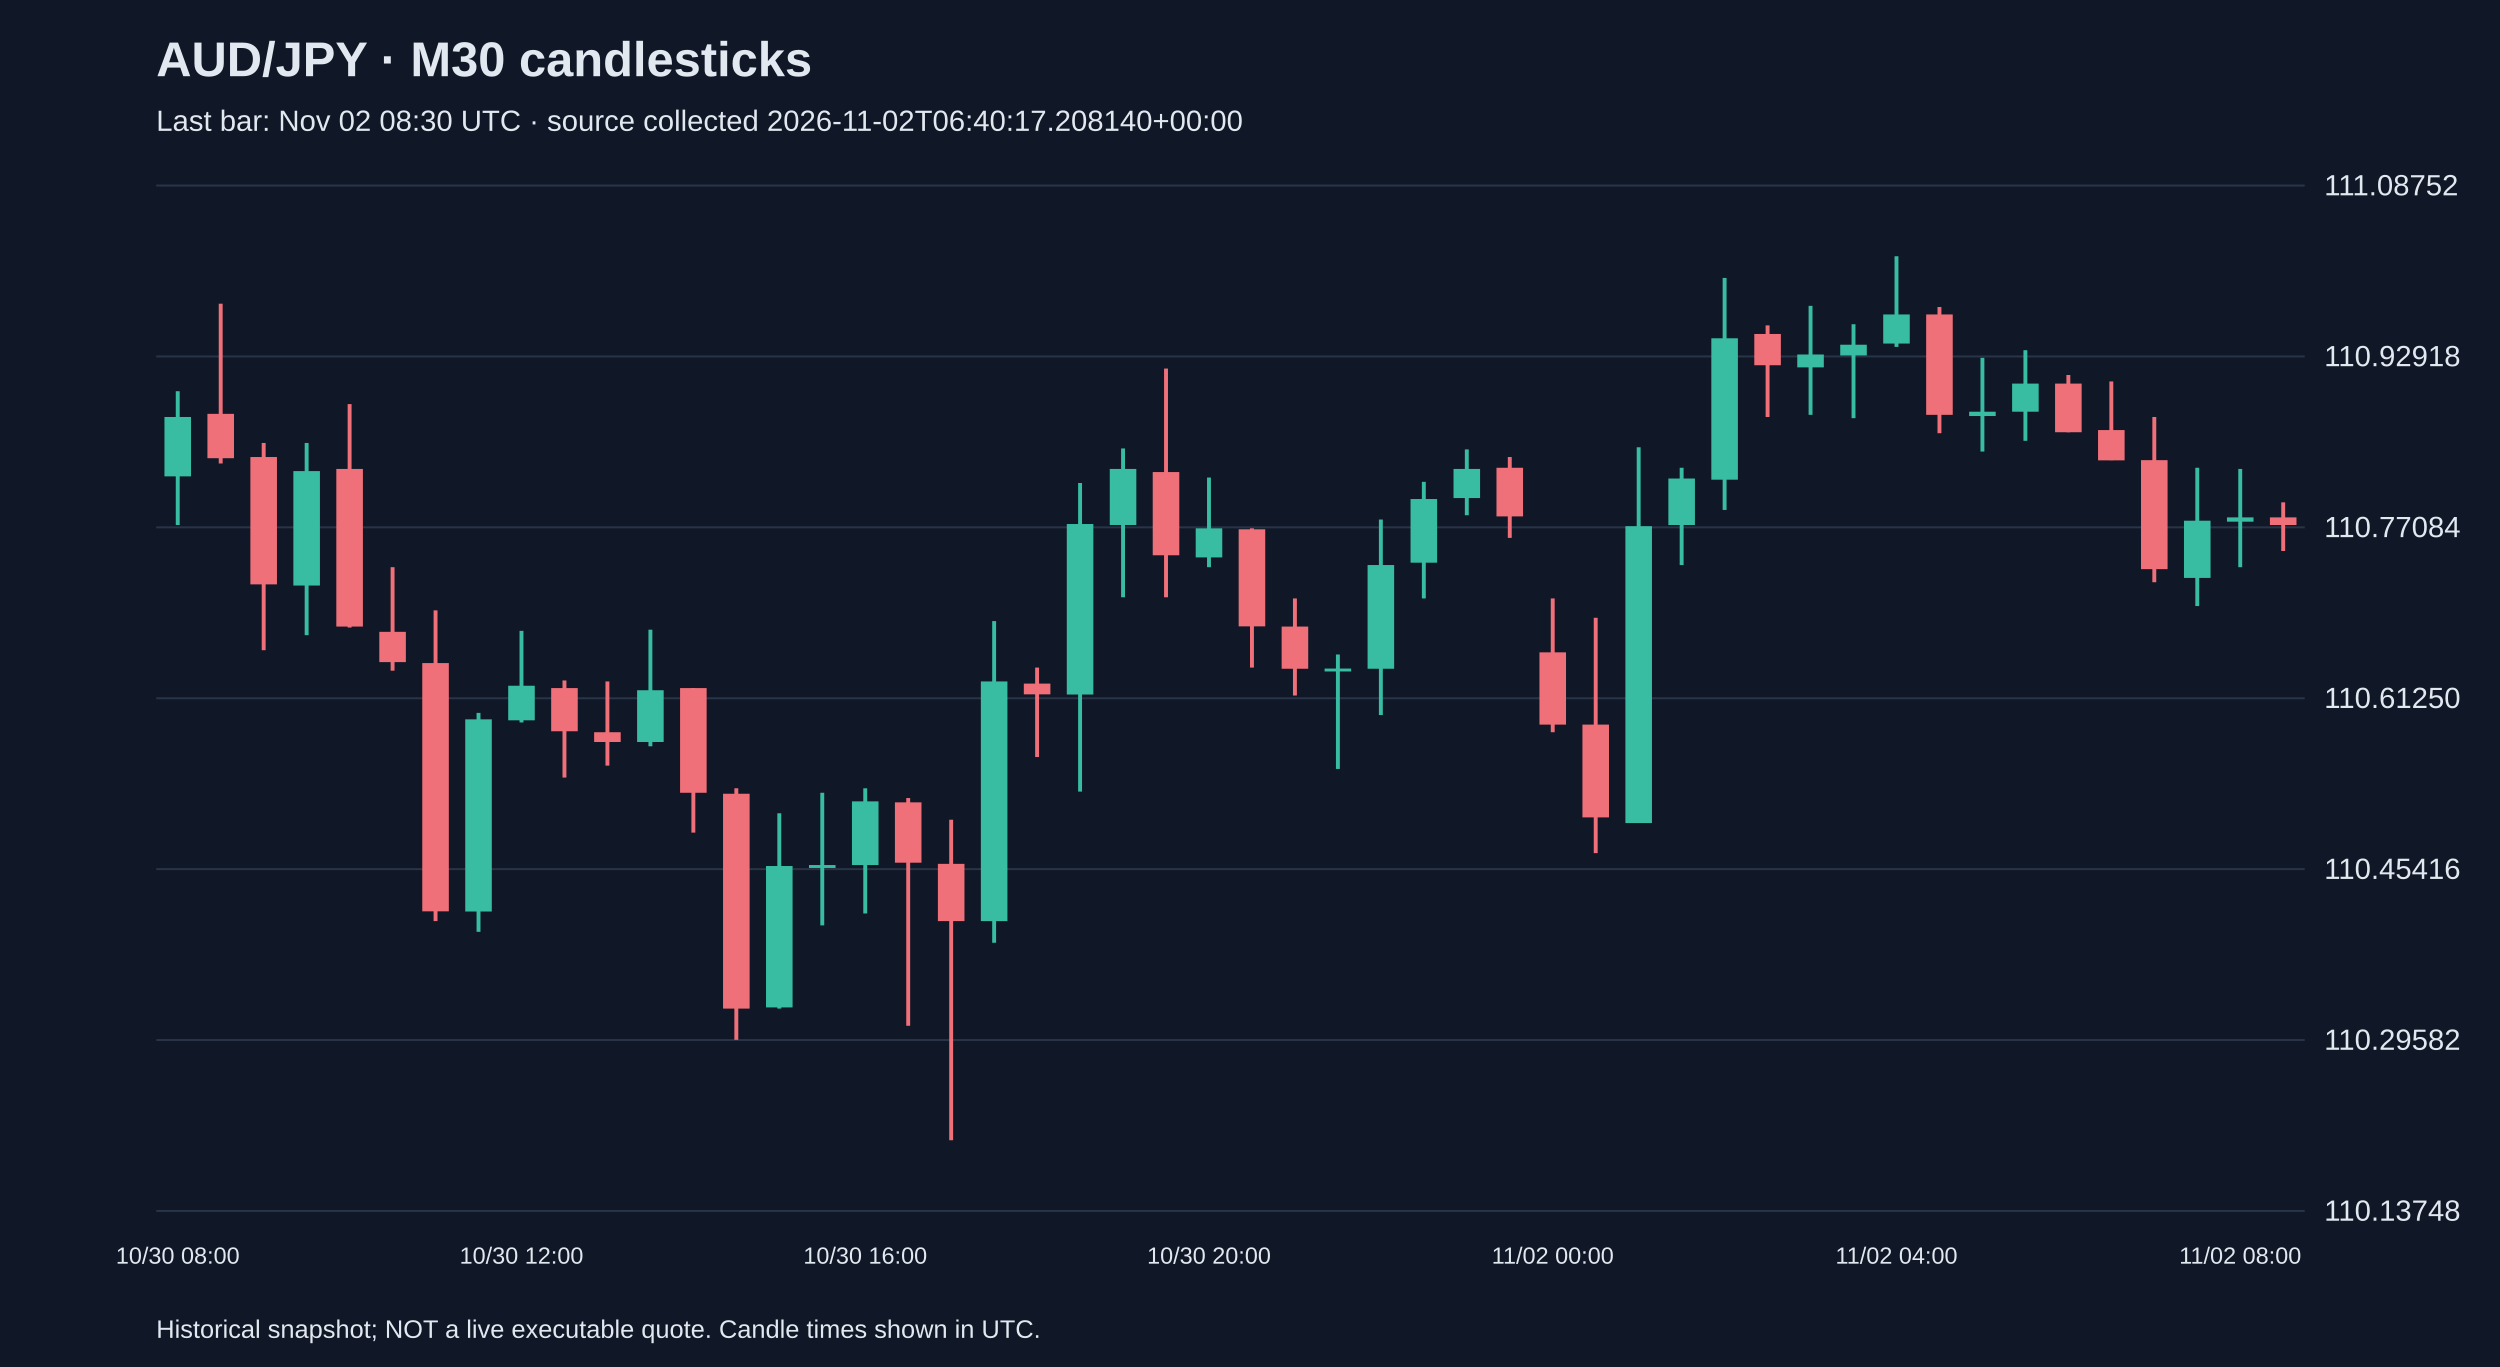
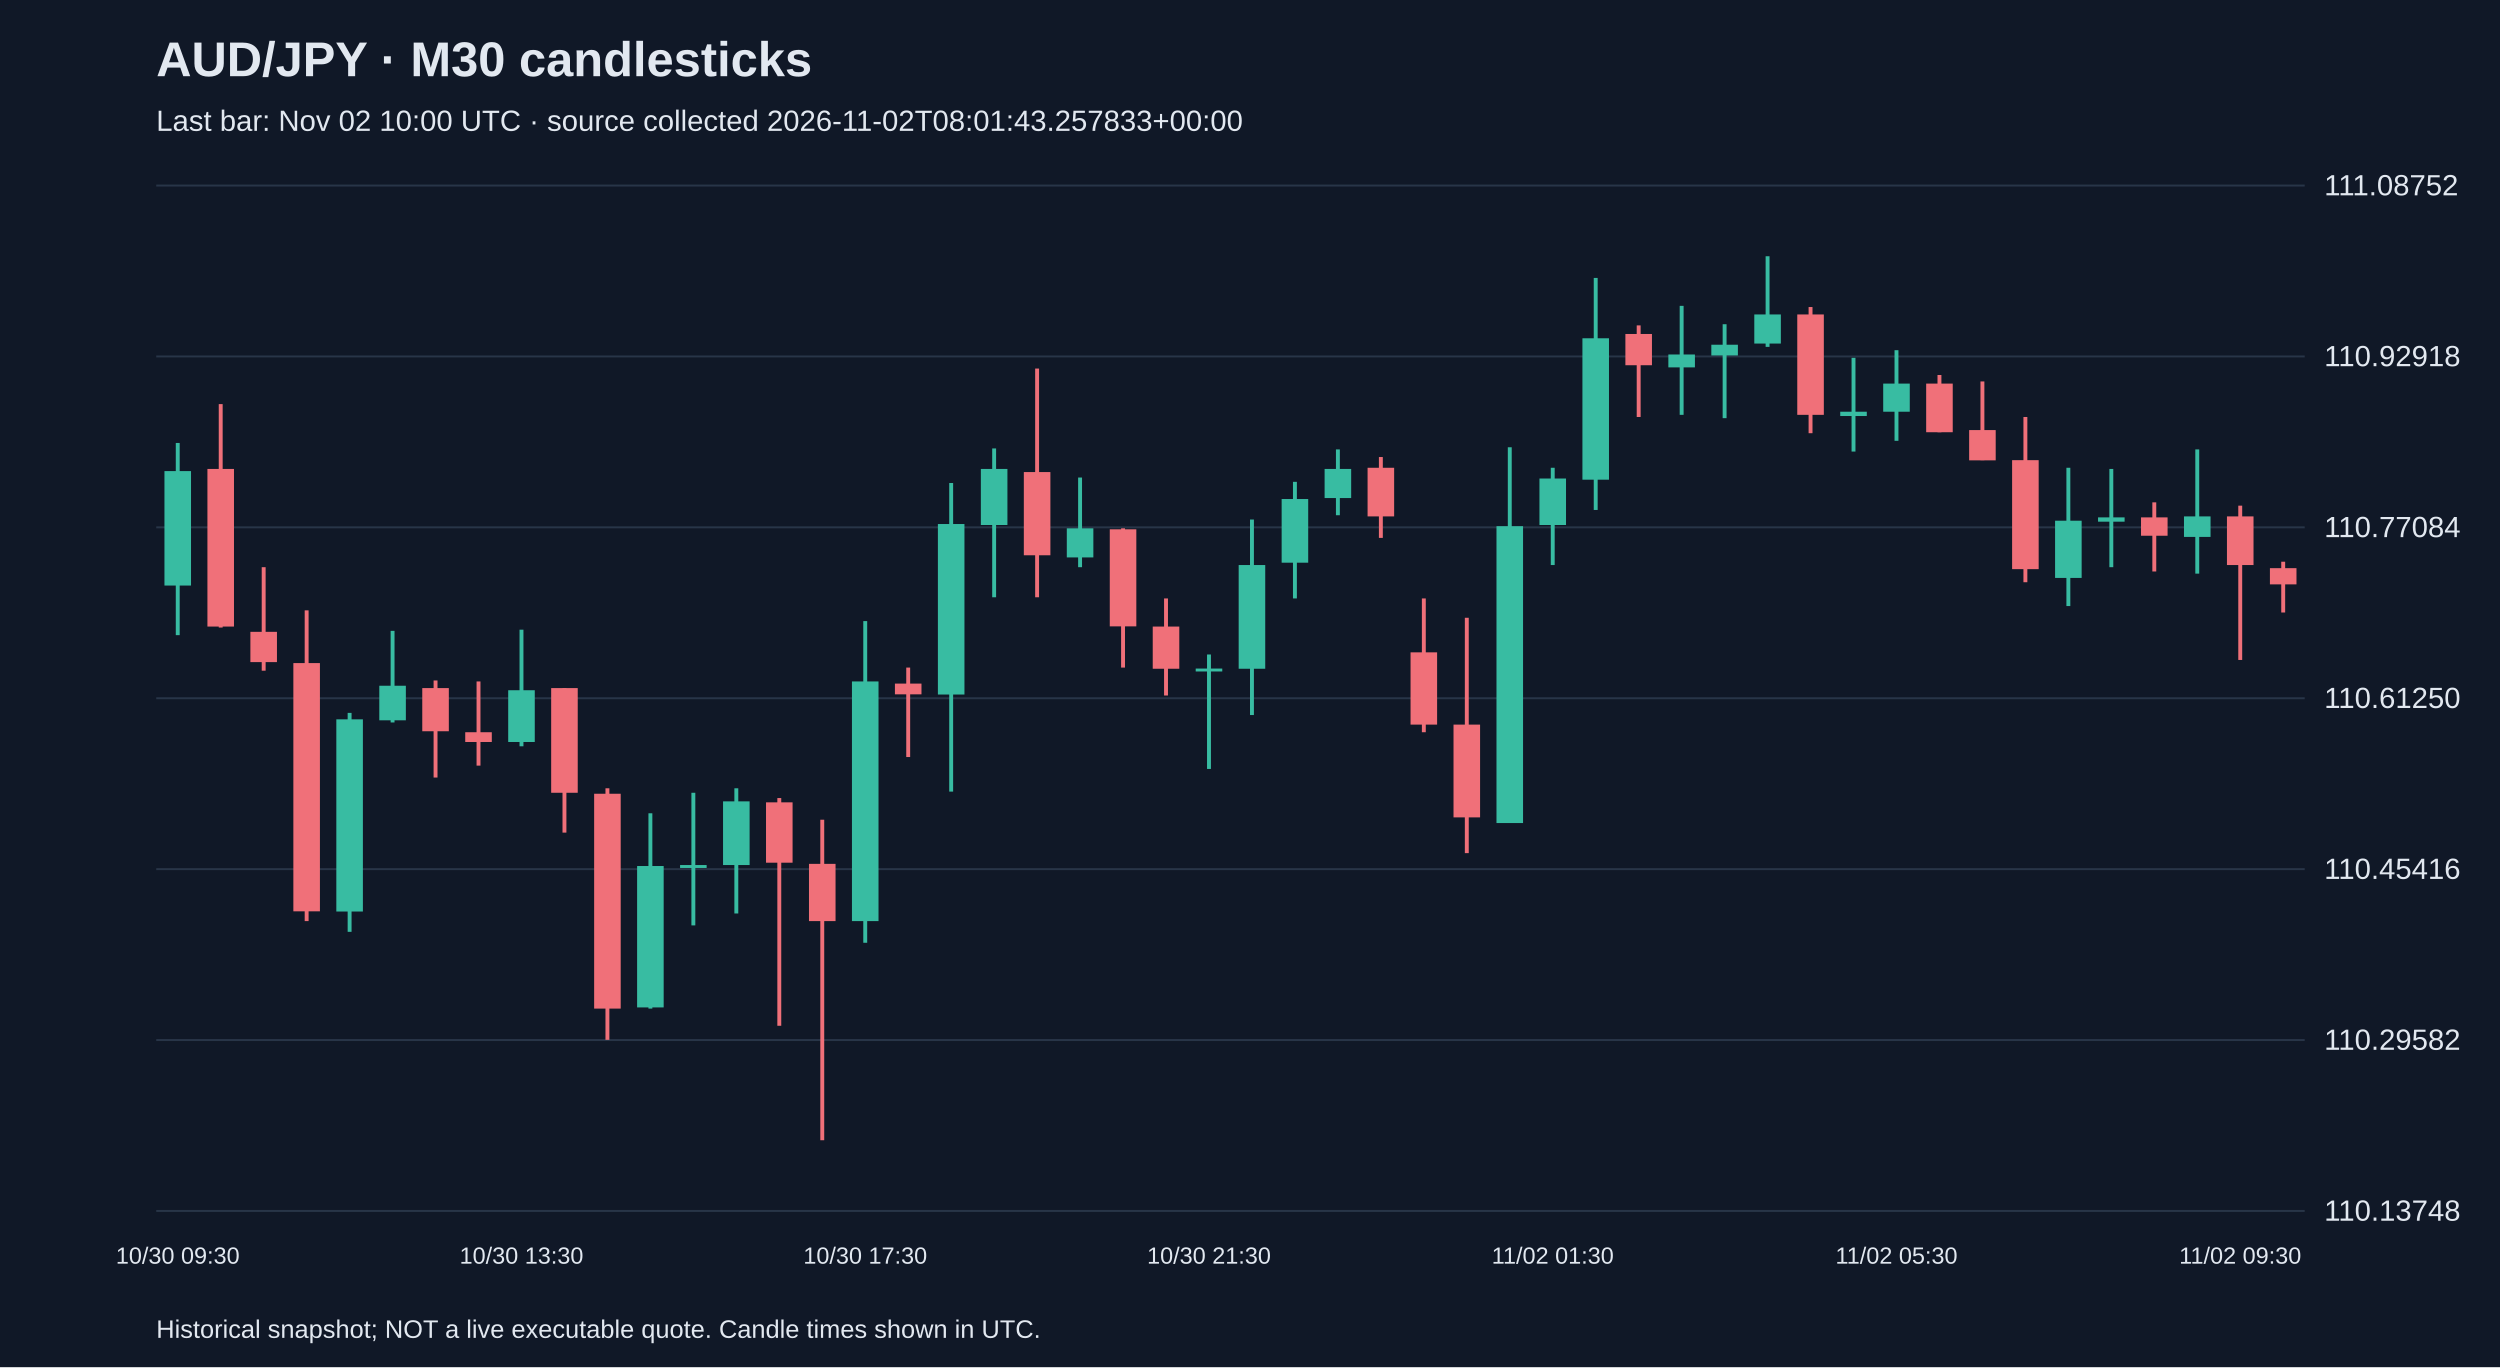
<svg xmlns="http://www.w3.org/2000/svg" viewBox="0 0 1280 700">
  <rect width="100%" height="100%" fill="#101827" />
  <style>text{font-family:Arial,sans-serif;fill:#e2e8f0}</style>
  <text x="80" y="39" font-size="25" font-weight="bold">AUD/JPY · M30 candlesticks</text>
-   <text x="80" y="67" font-size="15" fill="#a6b1c5">Last bar: Nov 02 08:30 UTC · source collected 2026-11-02T06:40:17.208140+00:00</text>
+   <text x="80" y="67" font-size="15" fill="#a6b1c5">Last bar: Nov 02 10:00 UTC · source collected 2026-11-02T08:01:43.257833+00:00</text>
  <line x1="80" y1="620.0" x2="1180" y2="620.0" stroke="#283548" />
  <text x="1190" y="625.0" font-size="15">110.13748</text>
  <line x1="80" y1="532.5" x2="1180" y2="532.5" stroke="#283548" />
  <text x="1190" y="537.5" font-size="15">110.29582</text>
  <line x1="80" y1="445.0" x2="1180" y2="445.0" stroke="#283548" />
  <text x="1190" y="450.0" font-size="15">110.45416</text>
  <line x1="80" y1="357.5" x2="1180" y2="357.5" stroke="#283548" />
  <text x="1190" y="362.5" font-size="15">110.61250</text>
  <line x1="80" y1="270.0" x2="1180" y2="270.0" stroke="#283548" />
  <text x="1190" y="275.0" font-size="15">110.77084</text>
  <line x1="80" y1="182.5" x2="1180" y2="182.5" stroke="#283548" />
  <text x="1190" y="187.5" font-size="15">110.92918</text>
  <line x1="80" y1="95.0" x2="1180" y2="95.0" stroke="#283548" />
  <text x="1190" y="100.0" font-size="15">111.08752</text>
-   <line x1="91.0" y1="200.3" x2="91.0" y2="268.8" stroke="#38bca2" stroke-width="2" />
-   <rect x="84.2" y="213.5" width="13.6" height="30.4" fill="#38bca2" />
-   <text x="91.0" y="647" text-anchor="middle" font-size="12">10/30 08:00</text>
-   <line x1="113.0" y1="155.5" x2="113.0" y2="237.3" stroke="#f07079" stroke-width="2" />
-   <rect x="106.2" y="211.9" width="13.6" height="22.7" fill="#f07079" />
-   <line x1="135.0" y1="226.8" x2="135.0" y2="332.9" stroke="#f07079" stroke-width="2" />
-   <rect x="128.2" y="234.0" width="13.6" height="65.2" fill="#f07079" />
-   <line x1="157.0" y1="226.8" x2="157.0" y2="325.2" stroke="#38bca2" stroke-width="2" />
-   <rect x="150.2" y="241.2" width="13.6" height="58.6" fill="#38bca2" />
-   <line x1="179.0" y1="206.9" x2="179.0" y2="321.3" stroke="#f07079" stroke-width="2" />
-   <rect x="172.2" y="240.1" width="13.6" height="80.7" fill="#f07079" />
-   <line x1="201.0" y1="290.4" x2="201.0" y2="343.4" stroke="#f07079" stroke-width="2" />
-   <rect x="194.2" y="323.5" width="13.6" height="15.5" fill="#f07079" />
-   <line x1="223.0" y1="312.5" x2="223.0" y2="471.6" stroke="#f07079" stroke-width="2" />
-   <rect x="216.2" y="339.5" width="13.6" height="127.1" fill="#f07079" />
-   <line x1="245.0" y1="365.0" x2="245.0" y2="477.1" stroke="#38bca2" stroke-width="2" />
-   <rect x="238.2" y="368.3" width="13.6" height="98.4" fill="#38bca2" />
-   <line x1="267.0" y1="323.0" x2="267.0" y2="369.9" stroke="#38bca2" stroke-width="2" />
-   <rect x="260.2" y="351.1" width="13.6" height="17.7" fill="#38bca2" />
-   <text x="267.0" y="647" text-anchor="middle" font-size="12">10/30 12:00</text>
-   <line x1="289.0" y1="348.4" x2="289.0" y2="398.1" stroke="#f07079" stroke-width="2" />
-   <rect x="282.2" y="352.3" width="13.6" height="22.1" fill="#f07079" />
-   <line x1="311.0" y1="348.9" x2="311.0" y2="392.0" stroke="#f07079" stroke-width="2" />
-   <rect x="304.2" y="374.9" width="13.6" height="5.0" fill="#f07079" />
-   <line x1="333.0" y1="322.4" x2="333.0" y2="382.1" stroke="#38bca2" stroke-width="2" />
-   <rect x="326.2" y="353.4" width="13.6" height="26.5" fill="#38bca2" />
-   <line x1="355.0" y1="352.3" x2="355.0" y2="426.3" stroke="#f07079" stroke-width="2" />
-   <rect x="348.2" y="352.3" width="13.6" height="53.6" fill="#f07079" />
-   <line x1="377.0" y1="403.6" x2="377.0" y2="532.4" stroke="#f07079" stroke-width="2" />
-   <rect x="370.2" y="406.4" width="13.6" height="110.0" fill="#f07079" />
-   <line x1="399.0" y1="416.4" x2="399.0" y2="516.4" stroke="#38bca2" stroke-width="2" />
-   <rect x="392.2" y="443.4" width="13.6" height="72.4" fill="#38bca2" />
-   <line x1="421.0" y1="405.9" x2="421.0" y2="473.8" stroke="#38bca2" stroke-width="2" />
-   <rect x="414.2" y="442.9" width="13.6" height="1.5" fill="#38bca2" />
-   <line x1="443.0" y1="403.6" x2="443.0" y2="467.7" stroke="#38bca2" stroke-width="2" />
-   <rect x="436.2" y="410.3" width="13.6" height="32.6" fill="#38bca2" />
-   <text x="443.0" y="647" text-anchor="middle" font-size="12">10/30 16:00</text>
-   <line x1="465.0" y1="408.6" x2="465.0" y2="525.2" stroke="#f07079" stroke-width="2" />
-   <rect x="458.2" y="410.8" width="13.6" height="30.9" fill="#f07079" />
-   <line x1="487.0" y1="419.7" x2="487.0" y2="583.8" stroke="#f07079" stroke-width="2" />
-   <rect x="480.2" y="442.3" width="13.6" height="29.3" fill="#f07079" />
-   <line x1="509.0" y1="318.0" x2="509.0" y2="482.7" stroke="#38bca2" stroke-width="2" />
-   <rect x="502.2" y="348.9" width="13.6" height="122.7" fill="#38bca2" />
-   <line x1="531.0" y1="341.8" x2="531.0" y2="387.6" stroke="#f07079" stroke-width="2" />
-   <rect x="524.2" y="350.0" width="13.6" height="5.5" fill="#f07079" />
-   <line x1="553.0" y1="247.3" x2="553.0" y2="405.3" stroke="#38bca2" stroke-width="2" />
-   <rect x="546.2" y="268.3" width="13.6" height="87.3" fill="#38bca2" />
-   <line x1="575.0" y1="229.6" x2="575.0" y2="305.8" stroke="#38bca2" stroke-width="2" />
-   <rect x="568.2" y="240.1" width="13.6" height="28.7" fill="#38bca2" />
-   <line x1="597.0" y1="188.7" x2="597.0" y2="305.8" stroke="#f07079" stroke-width="2" />
-   <rect x="590.2" y="241.7" width="13.6" height="42.6" fill="#f07079" />
-   <line x1="619.0" y1="244.5" x2="619.0" y2="290.4" stroke="#38bca2" stroke-width="2" />
-   <rect x="612.2" y="270.5" width="13.6" height="14.9" fill="#38bca2" />
-   <text x="619.0" y="647" text-anchor="middle" font-size="12">10/30 20:00</text>
-   <line x1="641.0" y1="270.5" x2="641.0" y2="341.8" stroke="#f07079" stroke-width="2" />
-   <rect x="634.2" y="271.0" width="13.6" height="49.7" fill="#f07079" />
-   <line x1="663.0" y1="306.4" x2="663.0" y2="356.1" stroke="#f07079" stroke-width="2" />
-   <rect x="656.2" y="320.8" width="13.6" height="21.6" fill="#f07079" />
-   <line x1="685.0" y1="335.1" x2="685.0" y2="393.7" stroke="#38bca2" stroke-width="2" />
-   <rect x="678.2" y="342.3" width="13.6" height="1.5" fill="#38bca2" />
-   <line x1="707.0" y1="266.0" x2="707.0" y2="366.1" stroke="#38bca2" stroke-width="2" />
-   <rect x="700.2" y="289.3" width="13.6" height="53.1" fill="#38bca2" />
-   <line x1="729.0" y1="246.7" x2="729.0" y2="306.4" stroke="#38bca2" stroke-width="2" />
-   <rect x="722.2" y="255.5" width="13.6" height="32.6" fill="#38bca2" />
-   <line x1="751.0" y1="230.1" x2="751.0" y2="263.8" stroke="#38bca2" stroke-width="2" />
-   <rect x="744.2" y="240.1" width="13.6" height="14.9" fill="#38bca2" />
-   <line x1="773.0" y1="234.0" x2="773.0" y2="275.4" stroke="#f07079" stroke-width="2" />
-   <rect x="766.2" y="239.5" width="13.6" height="24.9" fill="#f07079" />
-   <line x1="795.0" y1="306.4" x2="795.0" y2="374.9" stroke="#f07079" stroke-width="2" />
-   <rect x="788.2" y="334.0" width="13.6" height="37.0" fill="#f07079" />
-   <text x="795.0" y="647" text-anchor="middle" font-size="12">11/02 00:00</text>
-   <line x1="817.0" y1="316.3" x2="817.0" y2="436.8" stroke="#f07079" stroke-width="2" />
-   <rect x="810.2" y="371.0" width="13.6" height="47.5" fill="#f07079" />
-   <line x1="839.0" y1="229.0" x2="839.0" y2="421.3" stroke="#38bca2" stroke-width="2" />
-   <rect x="832.2" y="269.4" width="13.6" height="152.0" fill="#38bca2" />
-   <line x1="861.0" y1="239.5" x2="861.0" y2="289.3" stroke="#38bca2" stroke-width="2" />
-   <rect x="854.2" y="245.0" width="13.6" height="23.8" fill="#38bca2" />
-   <line x1="883.0" y1="142.3" x2="883.0" y2="261.1" stroke="#38bca2" stroke-width="2" />
-   <rect x="876.2" y="173.2" width="13.6" height="72.4" fill="#38bca2" />
-   <line x1="905.0" y1="166.6" x2="905.0" y2="213.5" stroke="#f07079" stroke-width="2" />
-   <rect x="898.2" y="171.0" width="13.6" height="16.0" fill="#f07079" />
-   <line x1="927.0" y1="156.6" x2="927.0" y2="212.4" stroke="#38bca2" stroke-width="2" />
-   <rect x="920.2" y="181.5" width="13.6" height="6.6" fill="#38bca2" />
-   <line x1="949.0" y1="166.0" x2="949.0" y2="214.1" stroke="#38bca2" stroke-width="2" />
-   <rect x="942.2" y="176.5" width="13.6" height="5.5" fill="#38bca2" />
-   <line x1="971.0" y1="131.2" x2="971.0" y2="177.6" stroke="#38bca2" stroke-width="2" />
-   <rect x="964.2" y="161.0" width="13.6" height="14.9" fill="#38bca2" />
-   <text x="971.0" y="647" text-anchor="middle" font-size="12">11/02 04:00</text>
-   <line x1="993.0" y1="157.2" x2="993.0" y2="221.8" stroke="#f07079" stroke-width="2" />
-   <rect x="986.2" y="161.0" width="13.6" height="51.4" fill="#f07079" />
-   <line x1="1015.0" y1="183.2" x2="1015.0" y2="231.2" stroke="#38bca2" stroke-width="2" />
-   <rect x="1008.2" y="210.8" width="13.6" height="2.2" fill="#38bca2" />
-   <line x1="1037.0" y1="179.3" x2="1037.0" y2="225.7" stroke="#38bca2" stroke-width="2" />
-   <rect x="1030.2" y="196.4" width="13.6" height="14.4" fill="#38bca2" />
-   <line x1="1059.0" y1="192.0" x2="1059.0" y2="221.3" stroke="#f07079" stroke-width="2" />
-   <rect x="1052.2" y="196.4" width="13.6" height="24.9" fill="#f07079" />
-   <line x1="1081.0" y1="195.3" x2="1081.0" y2="235.6" stroke="#f07079" stroke-width="2" />
-   <rect x="1074.2" y="220.2" width="13.6" height="15.5" fill="#f07079" />
-   <line x1="1103.0" y1="213.5" x2="1103.0" y2="298.1" stroke="#f07079" stroke-width="2" />
-   <rect x="1096.2" y="235.6" width="13.6" height="55.8" fill="#f07079" />
-   <line x1="1125.0" y1="239.5" x2="1125.0" y2="310.3" stroke="#38bca2" stroke-width="2" />
-   <rect x="1118.2" y="266.6" width="13.6" height="29.3" fill="#38bca2" />
-   <line x1="1147.0" y1="240.1" x2="1147.0" y2="290.4" stroke="#38bca2" stroke-width="2" />
-   <rect x="1140.2" y="264.9" width="13.6" height="2.2" fill="#38bca2" />
-   <text x="1147.0" y="647" text-anchor="middle" font-size="12">11/02 08:00</text>
-   <line x1="1169.0" y1="257.2" x2="1169.0" y2="282.1" stroke="#f07079" stroke-width="2" />
-   <rect x="1162.2" y="264.9" width="13.6" height="3.9" fill="#f07079" />
+   <line x1="91.0" y1="226.8" x2="91.0" y2="325.2" stroke="#38bca2" stroke-width="2" />
+   <rect x="84.2" y="241.2" width="13.6" height="58.6" fill="#38bca2" />
+   <text x="91.0" y="647" text-anchor="middle" font-size="12">10/30 09:30</text>
+   <line x1="113.0" y1="206.9" x2="113.0" y2="321.3" stroke="#f07079" stroke-width="2" />
+   <rect x="106.2" y="240.1" width="13.6" height="80.7" fill="#f07079" />
+   <line x1="135.0" y1="290.4" x2="135.0" y2="343.4" stroke="#f07079" stroke-width="2" />
+   <rect x="128.2" y="323.5" width="13.6" height="15.5" fill="#f07079" />
+   <line x1="157.0" y1="312.5" x2="157.0" y2="471.6" stroke="#f07079" stroke-width="2" />
+   <rect x="150.2" y="339.5" width="13.6" height="127.1" fill="#f07079" />
+   <line x1="179.0" y1="365.0" x2="179.0" y2="477.1" stroke="#38bca2" stroke-width="2" />
+   <rect x="172.2" y="368.3" width="13.6" height="98.4" fill="#38bca2" />
+   <line x1="201.0" y1="323.0" x2="201.0" y2="369.9" stroke="#38bca2" stroke-width="2" />
+   <rect x="194.2" y="351.1" width="13.6" height="17.7" fill="#38bca2" />
+   <line x1="223.0" y1="348.4" x2="223.0" y2="398.1" stroke="#f07079" stroke-width="2" />
+   <rect x="216.2" y="352.3" width="13.6" height="22.1" fill="#f07079" />
+   <line x1="245.0" y1="348.9" x2="245.0" y2="392.0" stroke="#f07079" stroke-width="2" />
+   <rect x="238.2" y="374.9" width="13.6" height="5.0" fill="#f07079" />
+   <line x1="267.0" y1="322.4" x2="267.0" y2="382.1" stroke="#38bca2" stroke-width="2" />
+   <rect x="260.2" y="353.4" width="13.6" height="26.5" fill="#38bca2" />
+   <text x="267.0" y="647" text-anchor="middle" font-size="12">10/30 13:30</text>
+   <line x1="289.0" y1="352.3" x2="289.0" y2="426.3" stroke="#f07079" stroke-width="2" />
+   <rect x="282.2" y="352.3" width="13.6" height="53.6" fill="#f07079" />
+   <line x1="311.0" y1="403.6" x2="311.0" y2="532.4" stroke="#f07079" stroke-width="2" />
+   <rect x="304.2" y="406.4" width="13.6" height="110.0" fill="#f07079" />
+   <line x1="333.0" y1="416.4" x2="333.0" y2="516.4" stroke="#38bca2" stroke-width="2" />
+   <rect x="326.2" y="443.4" width="13.6" height="72.4" fill="#38bca2" />
+   <line x1="355.0" y1="405.9" x2="355.0" y2="473.8" stroke="#38bca2" stroke-width="2" />
+   <rect x="348.2" y="442.9" width="13.6" height="1.5" fill="#38bca2" />
+   <line x1="377.0" y1="403.6" x2="377.0" y2="467.7" stroke="#38bca2" stroke-width="2" />
+   <rect x="370.2" y="410.3" width="13.6" height="32.6" fill="#38bca2" />
+   <line x1="399.0" y1="408.6" x2="399.0" y2="525.2" stroke="#f07079" stroke-width="2" />
+   <rect x="392.2" y="410.8" width="13.6" height="30.9" fill="#f07079" />
+   <line x1="421.0" y1="419.7" x2="421.0" y2="583.8" stroke="#f07079" stroke-width="2" />
+   <rect x="414.2" y="442.3" width="13.6" height="29.3" fill="#f07079" />
+   <line x1="443.0" y1="318.0" x2="443.0" y2="482.7" stroke="#38bca2" stroke-width="2" />
+   <rect x="436.2" y="348.9" width="13.6" height="122.7" fill="#38bca2" />
+   <text x="443.0" y="647" text-anchor="middle" font-size="12">10/30 17:30</text>
+   <line x1="465.0" y1="341.8" x2="465.0" y2="387.6" stroke="#f07079" stroke-width="2" />
+   <rect x="458.2" y="350.0" width="13.6" height="5.5" fill="#f07079" />
+   <line x1="487.0" y1="247.3" x2="487.0" y2="405.3" stroke="#38bca2" stroke-width="2" />
+   <rect x="480.2" y="268.3" width="13.6" height="87.3" fill="#38bca2" />
+   <line x1="509.0" y1="229.6" x2="509.0" y2="305.8" stroke="#38bca2" stroke-width="2" />
+   <rect x="502.2" y="240.1" width="13.6" height="28.7" fill="#38bca2" />
+   <line x1="531.0" y1="188.7" x2="531.0" y2="305.8" stroke="#f07079" stroke-width="2" />
+   <rect x="524.2" y="241.7" width="13.6" height="42.6" fill="#f07079" />
+   <line x1="553.0" y1="244.5" x2="553.0" y2="290.4" stroke="#38bca2" stroke-width="2" />
+   <rect x="546.2" y="270.5" width="13.6" height="14.9" fill="#38bca2" />
+   <line x1="575.0" y1="270.5" x2="575.0" y2="341.8" stroke="#f07079" stroke-width="2" />
+   <rect x="568.2" y="271.0" width="13.6" height="49.7" fill="#f07079" />
+   <line x1="597.0" y1="306.4" x2="597.0" y2="356.1" stroke="#f07079" stroke-width="2" />
+   <rect x="590.2" y="320.8" width="13.6" height="21.6" fill="#f07079" />
+   <line x1="619.0" y1="335.1" x2="619.0" y2="393.7" stroke="#38bca2" stroke-width="2" />
+   <rect x="612.2" y="342.3" width="13.6" height="1.5" fill="#38bca2" />
+   <text x="619.0" y="647" text-anchor="middle" font-size="12">10/30 21:30</text>
+   <line x1="641.0" y1="266.0" x2="641.0" y2="366.1" stroke="#38bca2" stroke-width="2" />
+   <rect x="634.2" y="289.3" width="13.6" height="53.1" fill="#38bca2" />
+   <line x1="663.0" y1="246.7" x2="663.0" y2="306.4" stroke="#38bca2" stroke-width="2" />
+   <rect x="656.2" y="255.5" width="13.6" height="32.6" fill="#38bca2" />
+   <line x1="685.0" y1="230.1" x2="685.0" y2="263.8" stroke="#38bca2" stroke-width="2" />
+   <rect x="678.2" y="240.1" width="13.6" height="14.9" fill="#38bca2" />
+   <line x1="707.0" y1="234.0" x2="707.0" y2="275.4" stroke="#f07079" stroke-width="2" />
+   <rect x="700.2" y="239.5" width="13.6" height="24.9" fill="#f07079" />
+   <line x1="729.0" y1="306.4" x2="729.0" y2="374.9" stroke="#f07079" stroke-width="2" />
+   <rect x="722.2" y="334.0" width="13.6" height="37.0" fill="#f07079" />
+   <line x1="751.0" y1="316.3" x2="751.0" y2="436.8" stroke="#f07079" stroke-width="2" />
+   <rect x="744.2" y="371.0" width="13.6" height="47.5" fill="#f07079" />
+   <line x1="773.0" y1="229.0" x2="773.0" y2="421.3" stroke="#38bca2" stroke-width="2" />
+   <rect x="766.2" y="269.4" width="13.6" height="152.0" fill="#38bca2" />
+   <line x1="795.0" y1="239.5" x2="795.0" y2="289.3" stroke="#38bca2" stroke-width="2" />
+   <rect x="788.2" y="245.0" width="13.6" height="23.8" fill="#38bca2" />
+   <text x="795.0" y="647" text-anchor="middle" font-size="12">11/02 01:30</text>
+   <line x1="817.0" y1="142.3" x2="817.0" y2="261.1" stroke="#38bca2" stroke-width="2" />
+   <rect x="810.2" y="173.2" width="13.6" height="72.4" fill="#38bca2" />
+   <line x1="839.0" y1="166.6" x2="839.0" y2="213.5" stroke="#f07079" stroke-width="2" />
+   <rect x="832.2" y="171.0" width="13.6" height="16.0" fill="#f07079" />
+   <line x1="861.0" y1="156.6" x2="861.0" y2="212.4" stroke="#38bca2" stroke-width="2" />
+   <rect x="854.2" y="181.5" width="13.6" height="6.6" fill="#38bca2" />
+   <line x1="883.0" y1="166.0" x2="883.0" y2="214.1" stroke="#38bca2" stroke-width="2" />
+   <rect x="876.2" y="176.5" width="13.6" height="5.5" fill="#38bca2" />
+   <line x1="905.0" y1="131.2" x2="905.0" y2="177.6" stroke="#38bca2" stroke-width="2" />
+   <rect x="898.2" y="161.0" width="13.6" height="14.9" fill="#38bca2" />
+   <line x1="927.0" y1="157.2" x2="927.0" y2="221.8" stroke="#f07079" stroke-width="2" />
+   <rect x="920.2" y="161.0" width="13.6" height="51.4" fill="#f07079" />
+   <line x1="949.0" y1="183.2" x2="949.0" y2="231.2" stroke="#38bca2" stroke-width="2" />
+   <rect x="942.2" y="210.8" width="13.6" height="2.2" fill="#38bca2" />
+   <line x1="971.0" y1="179.3" x2="971.0" y2="225.7" stroke="#38bca2" stroke-width="2" />
+   <rect x="964.2" y="196.4" width="13.6" height="14.4" fill="#38bca2" />
+   <text x="971.0" y="647" text-anchor="middle" font-size="12">11/02 05:30</text>
+   <line x1="993.0" y1="192.0" x2="993.0" y2="221.3" stroke="#f07079" stroke-width="2" />
+   <rect x="986.2" y="196.4" width="13.6" height="24.9" fill="#f07079" />
+   <line x1="1015.0" y1="195.3" x2="1015.0" y2="235.6" stroke="#f07079" stroke-width="2" />
+   <rect x="1008.2" y="220.2" width="13.6" height="15.5" fill="#f07079" />
+   <line x1="1037.0" y1="213.5" x2="1037.0" y2="298.1" stroke="#f07079" stroke-width="2" />
+   <rect x="1030.2" y="235.6" width="13.6" height="55.8" fill="#f07079" />
+   <line x1="1059.0" y1="239.5" x2="1059.0" y2="310.3" stroke="#38bca2" stroke-width="2" />
+   <rect x="1052.2" y="266.6" width="13.6" height="29.3" fill="#38bca2" />
+   <line x1="1081.0" y1="240.1" x2="1081.0" y2="290.4" stroke="#38bca2" stroke-width="2" />
+   <rect x="1074.2" y="264.9" width="13.6" height="2.2" fill="#38bca2" />
+   <line x1="1103.0" y1="257.2" x2="1103.0" y2="292.6" stroke="#f07079" stroke-width="2" />
+   <rect x="1096.2" y="264.9" width="13.6" height="9.4" fill="#f07079" />
+   <line x1="1125.0" y1="230.1" x2="1125.0" y2="293.7" stroke="#38bca2" stroke-width="2" />
+   <rect x="1118.2" y="264.4" width="13.6" height="10.5" fill="#38bca2" />
+   <line x1="1147.0" y1="258.9" x2="1147.0" y2="337.9" stroke="#f07079" stroke-width="2" />
+   <rect x="1140.2" y="264.4" width="13.6" height="24.9" fill="#f07079" />
+   <text x="1147.0" y="647" text-anchor="middle" font-size="12">11/02 09:30</text>
+   <line x1="1169.0" y1="287.6" x2="1169.0" y2="313.6" stroke="#f07079" stroke-width="2" />
+   <rect x="1162.2" y="290.9" width="13.6" height="8.3" fill="#f07079" />
  <text x="80" y="685" font-size="13">Historical snapshot; NOT a live executable quote. Candle times shown in UTC.</text>
</svg>
